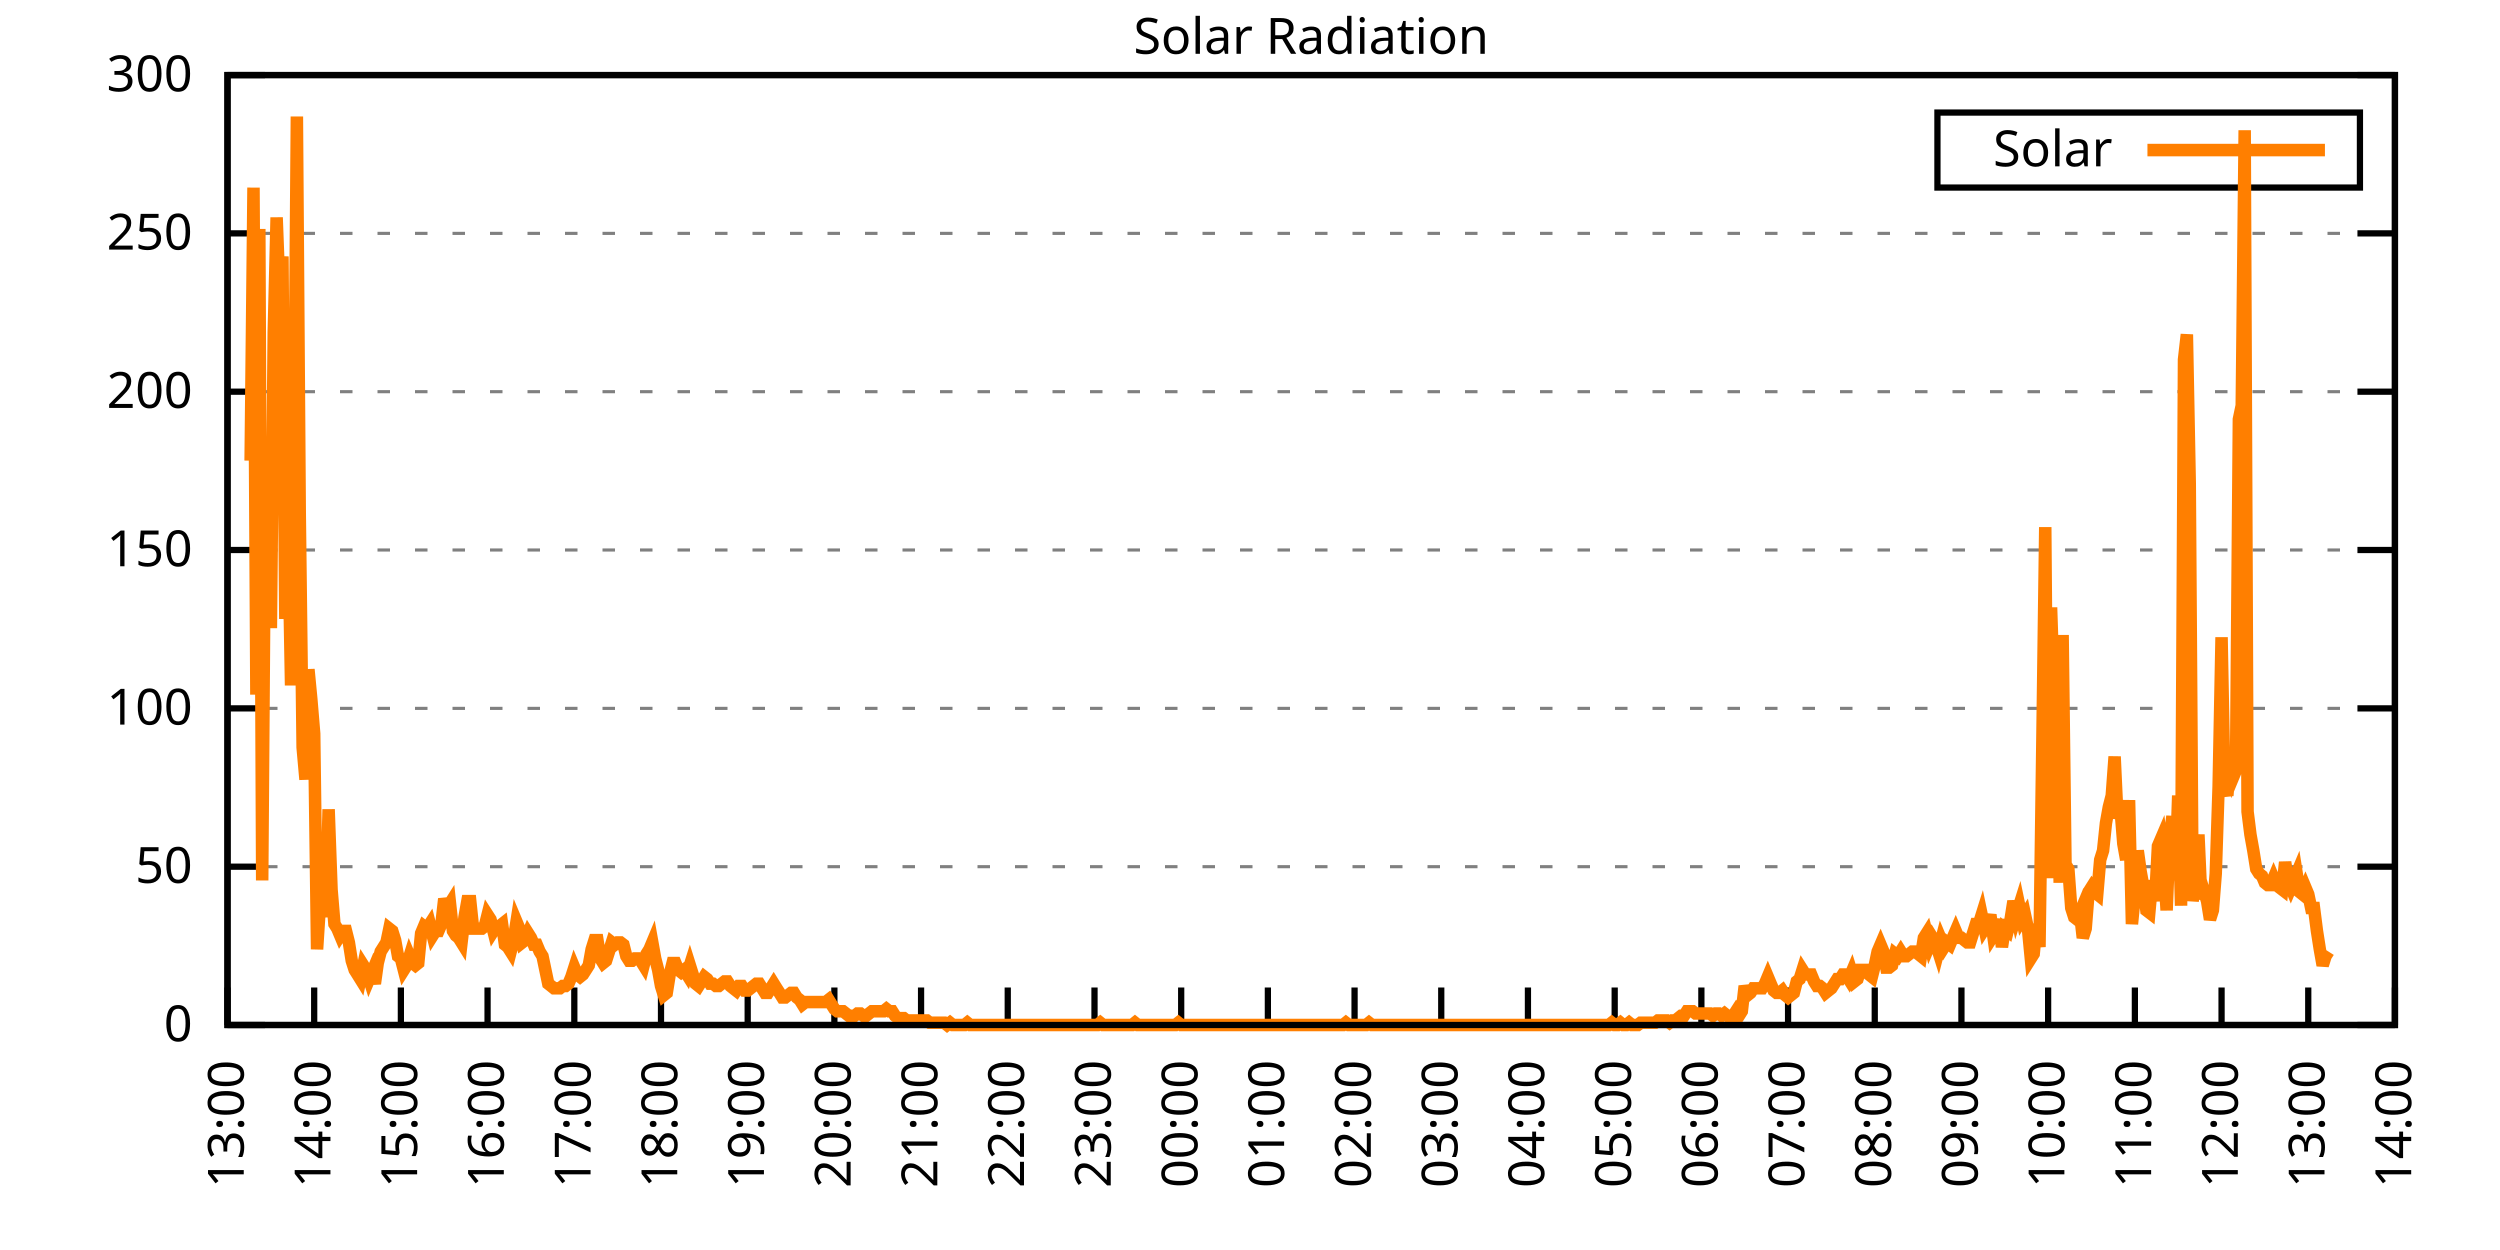
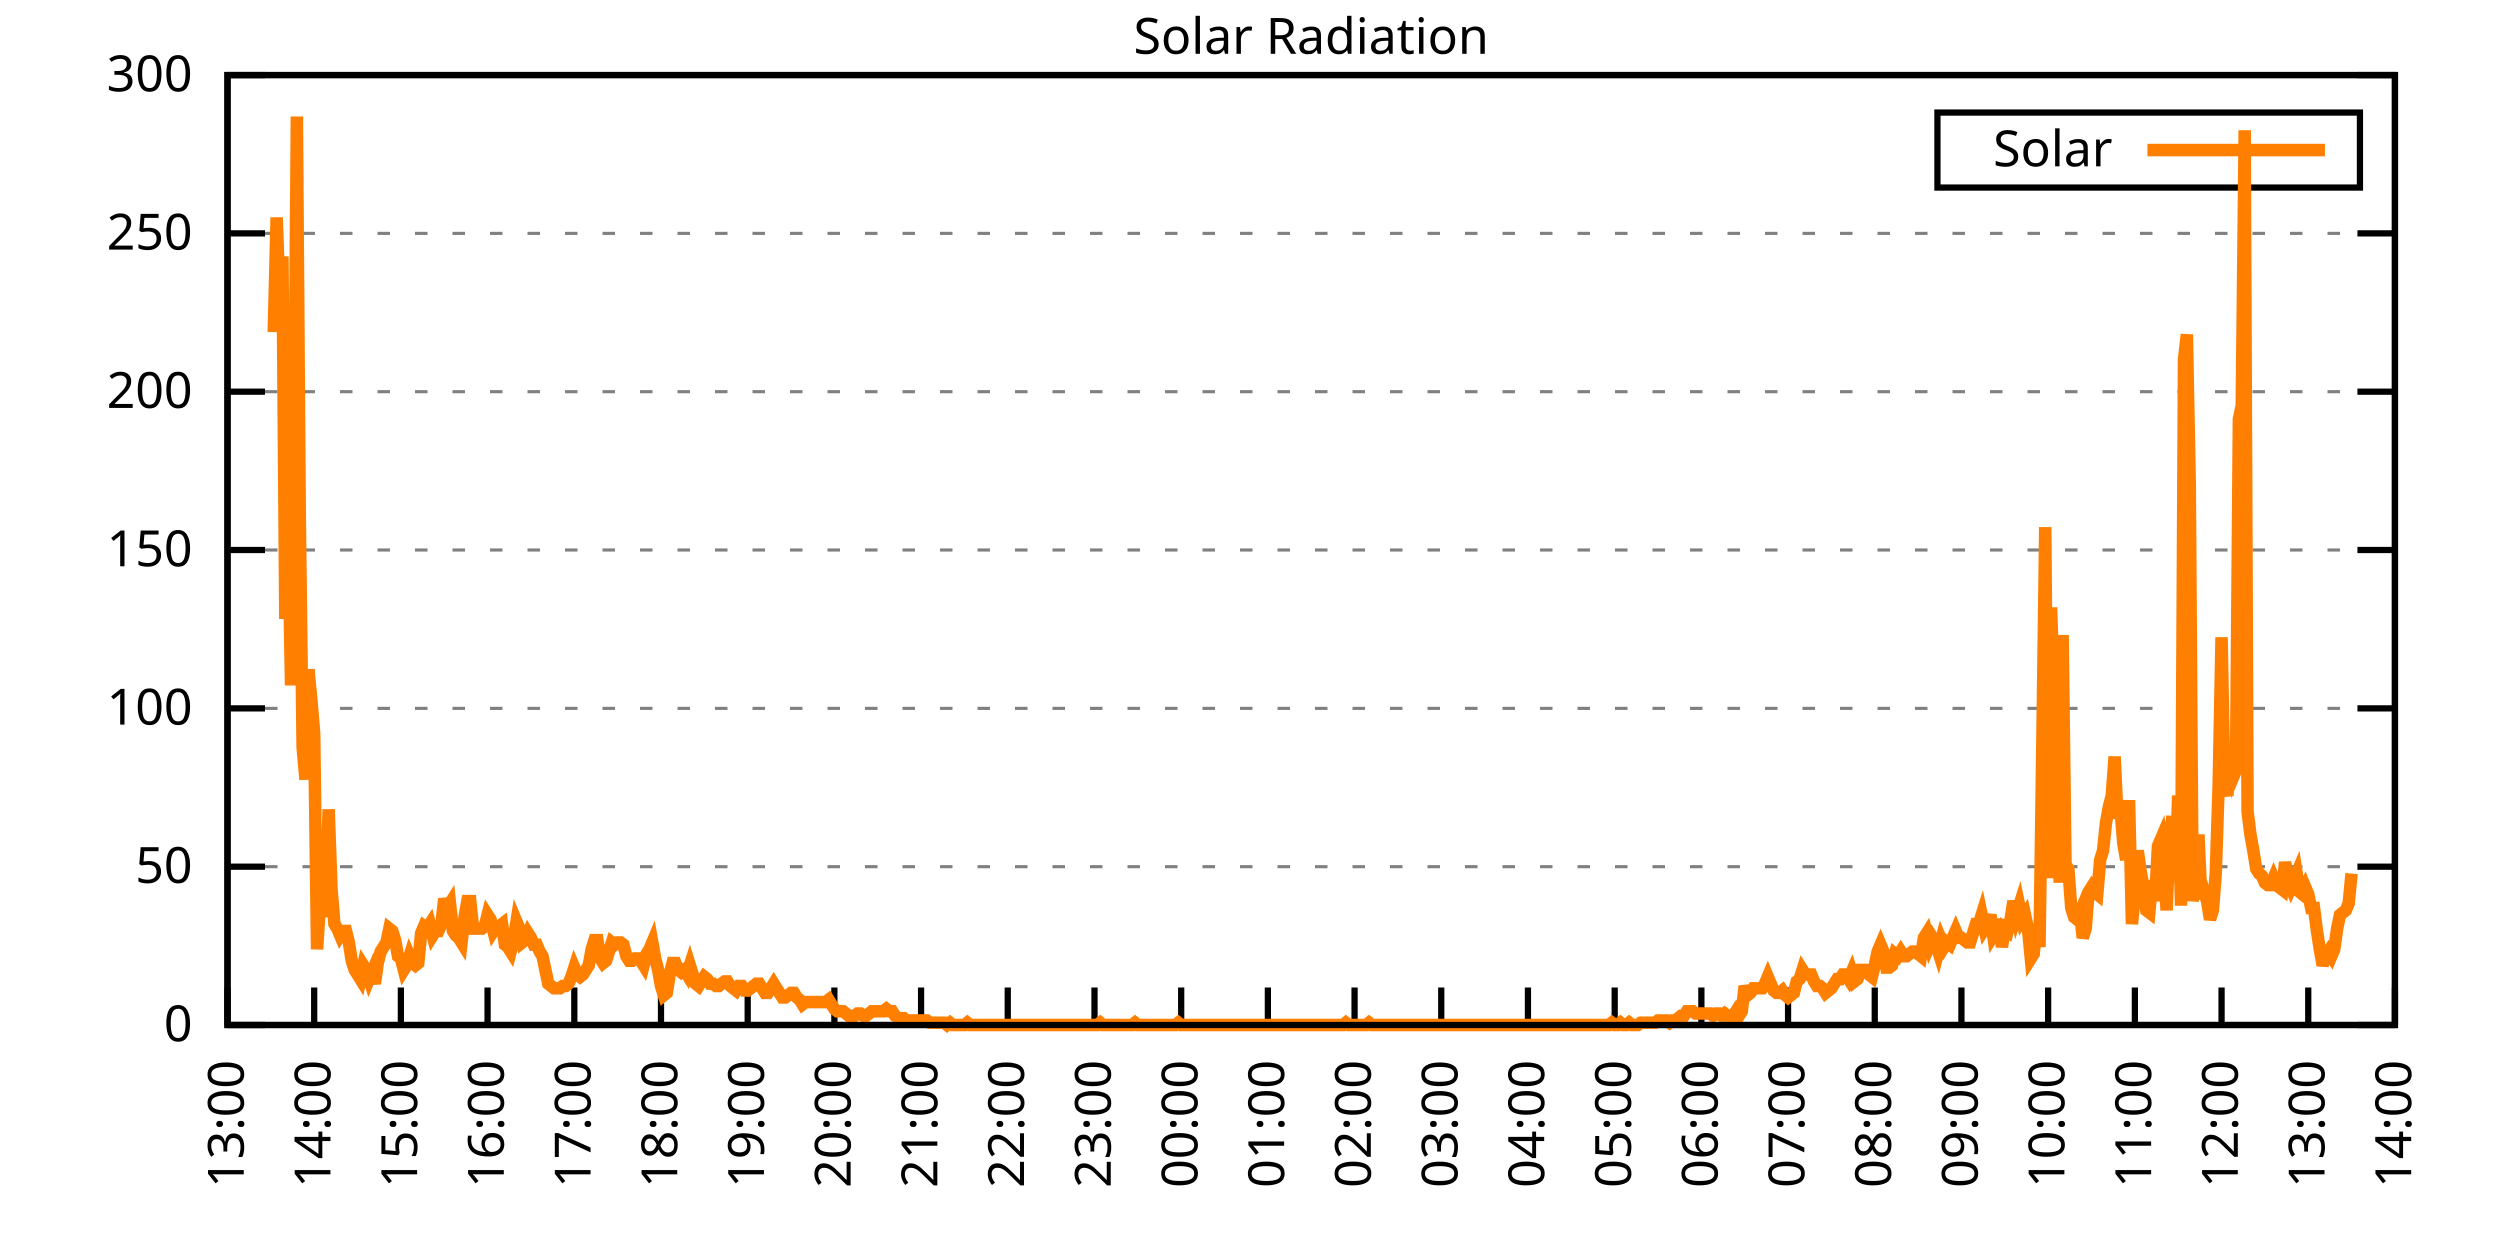
<svg xmlns="http://www.w3.org/2000/svg" xmlns:xlink="http://www.w3.org/1999/xlink" width="400" height="200" viewBox="0 0 400 200">
  <g id="gnuplot_canvas">
    <rect x="0" y="0" width="400" height="200" fill="none" />
    <defs>
      <circle id="gpDot" r="0.5" stroke-width="0.5" stroke="currentColor" />
      <path id="gpPt0" stroke-width="0.333" stroke="currentColor" d="M-1,0 h2 M0,-1 v2" />
      <path id="gpPt1" stroke-width="0.333" stroke="currentColor" d="M-1,-1 L1,1 M1,-1 L-1,1" />
      <path id="gpPt2" stroke-width="0.333" stroke="currentColor" d="M-1,0 L1,0 M0,-1 L0,1 M-1,-1 L1,1 M-1,1 L1,-1" />
      <rect id="gpPt3" stroke-width="0.333" stroke="currentColor" x="-1" y="-1" width="2" height="2" />
      <rect id="gpPt4" stroke-width="0.333" stroke="currentColor" fill="currentColor" x="-1" y="-1" width="2" height="2" />
      <circle id="gpPt5" stroke-width="0.333" stroke="currentColor" cx="0" cy="0" r="1" />
      <use xlink:href="#gpPt5" id="gpPt6" fill="currentColor" stroke="none" />
      <path id="gpPt7" stroke-width="0.333" stroke="currentColor" d="M0,-1.33 L-1.33,0.67 L1.33,0.67 z" />
      <use xlink:href="#gpPt7" id="gpPt8" fill="currentColor" stroke="none" />
      <use xlink:href="#gpPt7" id="gpPt9" stroke="currentColor" transform="rotate(180)" />
      <use xlink:href="#gpPt9" id="gpPt10" fill="currentColor" stroke="none" />
      <use xlink:href="#gpPt3" id="gpPt11" stroke="currentColor" transform="rotate(45)" />
      <use xlink:href="#gpPt11" id="gpPt12" fill="currentColor" stroke="none" />
      <path id="gpPt13" stroke-width="0.333" stroke="currentColor" d="M0,1.330 L1.265,0.411 L0.782,-1.067 L-0.782,-1.076 L-1.265,0.411 z" />
      <use xlink:href="#gpPt13" id="gpPt14" fill="currentColor" stroke="none" />
      <filter id="textbox" filterUnits="objectBoundingBox" x="0" y="0" height="1" width="1">
        <feFlood flood-color="white" flood-opacity="1" result="bgnd" />
        <feComposite in="SourceGraphic" in2="bgnd" operator="atop" />
      </filter>
      <filter id="greybox" filterUnits="objectBoundingBox" x="0" y="0" height="1" width="1">
        <feFlood flood-color="lightgrey" flood-opacity="1" result="grey" />
        <feComposite in="SourceGraphic" in2="grey" operator="atop" />
      </filter>
    </defs>
    <g fill="none" color="white" stroke="currentColor" stroke-width="1.00" stroke-linecap="butt" stroke-linejoin="miter">
</g>
    <g fill="none" color="black" stroke="currentColor" stroke-width="1.00" stroke-linecap="butt" stroke-linejoin="miter">
      <g stroke="none" shape-rendering="crispEdges">
        <polygon fill="rgb(255, 255, 255)" points="36.40,164.00 383.18,164.00 383.18,12.02 36.40,12.02 " />
      </g>
    </g>
    <g fill="none" color="black" stroke="currentColor" stroke-width="1.00" stroke-linecap="butt" stroke-linejoin="miter">
</g>
    <g fill="none" color="black" stroke="black" stroke-width="0.50" stroke-linecap="butt" stroke-linejoin="miter">
</g>
    <g fill="none" color="gray" stroke="currentColor" stroke-width="0.50" stroke-linecap="butt" stroke-linejoin="miter">
      <path stroke="gray" stroke-dasharray="2,4" class="gridline" d="M36.40,164.00 L383.19,164.00  " />
    </g>
    <g fill="none" color="gray" stroke="gray" stroke-width="1.00" stroke-linecap="butt" stroke-linejoin="miter">
</g>
    <g fill="none" color="black" stroke="currentColor" stroke-width="1.00" stroke-linecap="butt" stroke-linejoin="miter">
      <path stroke="black" d="M36.40,164.00 L42.40,164.00 M383.19,164.00 L377.19,164.00  " />
      <g transform="translate(30.80,166.60)" stroke="none" fill="black" font-family="Sans" font-size="8.00" text-anchor="end">
        <text>
          <tspan font-family="Sans"> 0</tspan>
        </text>
      </g>
    </g>
    <g fill="none" color="black" stroke="currentColor" stroke-width="1.00" stroke-linecap="butt" stroke-linejoin="miter">
</g>
    <g fill="none" color="black" stroke="black" stroke-width="0.50" stroke-linecap="butt" stroke-linejoin="miter">
</g>
    <g fill="none" color="gray" stroke="currentColor" stroke-width="0.50" stroke-linecap="butt" stroke-linejoin="miter">
      <path stroke="gray" stroke-dasharray="2,4" class="gridline" d="M36.40,138.67 L383.19,138.67  " />
    </g>
    <g fill="none" color="gray" stroke="gray" stroke-width="1.00" stroke-linecap="butt" stroke-linejoin="miter">
</g>
    <g fill="none" color="black" stroke="currentColor" stroke-width="1.00" stroke-linecap="butt" stroke-linejoin="miter">
      <path stroke="black" d="M36.40,138.67 L42.40,138.67 M383.19,138.67 L377.19,138.67  " />
      <g transform="translate(30.80,141.27)" stroke="none" fill="black" font-family="Sans" font-size="8.00" text-anchor="end">
        <text>
          <tspan font-family="Sans"> 50</tspan>
        </text>
      </g>
    </g>
    <g fill="none" color="black" stroke="currentColor" stroke-width="1.00" stroke-linecap="butt" stroke-linejoin="miter">
</g>
    <g fill="none" color="black" stroke="black" stroke-width="0.50" stroke-linecap="butt" stroke-linejoin="miter">
</g>
    <g fill="none" color="gray" stroke="currentColor" stroke-width="0.50" stroke-linecap="butt" stroke-linejoin="miter">
      <path stroke="gray" stroke-dasharray="2,4" class="gridline" d="M36.40,113.34 L383.19,113.34  " />
    </g>
    <g fill="none" color="gray" stroke="gray" stroke-width="1.00" stroke-linecap="butt" stroke-linejoin="miter">
</g>
    <g fill="none" color="black" stroke="currentColor" stroke-width="1.00" stroke-linecap="butt" stroke-linejoin="miter">
      <path stroke="black" d="M36.40,113.34 L42.40,113.34 M383.19,113.34 L377.19,113.34  " />
      <g transform="translate(30.80,115.94)" stroke="none" fill="black" font-family="Sans" font-size="8.00" text-anchor="end">
        <text>
          <tspan font-family="Sans"> 100</tspan>
        </text>
      </g>
    </g>
    <g fill="none" color="black" stroke="currentColor" stroke-width="1.00" stroke-linecap="butt" stroke-linejoin="miter">
</g>
    <g fill="none" color="black" stroke="black" stroke-width="0.50" stroke-linecap="butt" stroke-linejoin="miter">
</g>
    <g fill="none" color="gray" stroke="currentColor" stroke-width="0.50" stroke-linecap="butt" stroke-linejoin="miter">
      <path stroke="gray" stroke-dasharray="2,4" class="gridline" d="M36.40,88.00 L383.19,88.00  " />
    </g>
    <g fill="none" color="gray" stroke="gray" stroke-width="1.00" stroke-linecap="butt" stroke-linejoin="miter">
</g>
    <g fill="none" color="black" stroke="currentColor" stroke-width="1.00" stroke-linecap="butt" stroke-linejoin="miter">
      <path stroke="black" d="M36.40,88.00 L42.40,88.00 M383.19,88.00 L377.19,88.00  " />
      <g transform="translate(30.80,90.60)" stroke="none" fill="black" font-family="Sans" font-size="8.00" text-anchor="end">
        <text>
          <tspan font-family="Sans"> 150</tspan>
        </text>
      </g>
    </g>
    <g fill="none" color="black" stroke="currentColor" stroke-width="1.00" stroke-linecap="butt" stroke-linejoin="miter">
</g>
    <g fill="none" color="black" stroke="black" stroke-width="0.50" stroke-linecap="butt" stroke-linejoin="miter">
</g>
    <g fill="none" color="gray" stroke="currentColor" stroke-width="0.50" stroke-linecap="butt" stroke-linejoin="miter">
      <path stroke="gray" stroke-dasharray="2,4" class="gridline" d="M36.40,62.67 L383.19,62.67  " />
    </g>
    <g fill="none" color="gray" stroke="gray" stroke-width="1.00" stroke-linecap="butt" stroke-linejoin="miter">
</g>
    <g fill="none" color="black" stroke="currentColor" stroke-width="1.00" stroke-linecap="butt" stroke-linejoin="miter">
      <path stroke="black" d="M36.40,62.67 L42.40,62.67 M383.19,62.67 L377.19,62.67  " />
      <g transform="translate(30.80,65.27)" stroke="none" fill="black" font-family="Sans" font-size="8.00" text-anchor="end">
        <text>
          <tspan font-family="Sans"> 200</tspan>
        </text>
      </g>
    </g>
    <g fill="none" color="black" stroke="currentColor" stroke-width="1.00" stroke-linecap="butt" stroke-linejoin="miter">
</g>
    <g fill="none" color="black" stroke="black" stroke-width="0.50" stroke-linecap="butt" stroke-linejoin="miter">
</g>
    <g fill="none" color="gray" stroke="currentColor" stroke-width="0.50" stroke-linecap="butt" stroke-linejoin="miter">
      <path stroke="gray" stroke-dasharray="2,4" class="gridline" d="M36.40,37.34 L383.19,37.34  " />
    </g>
    <g fill="none" color="gray" stroke="gray" stroke-width="1.00" stroke-linecap="butt" stroke-linejoin="miter">
</g>
    <g fill="none" color="black" stroke="currentColor" stroke-width="1.00" stroke-linecap="butt" stroke-linejoin="miter">
      <path stroke="black" d="M36.40,37.34 L42.40,37.34 M383.19,37.34 L377.19,37.34  " />
      <g transform="translate(30.80,39.94)" stroke="none" fill="black" font-family="Sans" font-size="8.00" text-anchor="end">
        <text>
          <tspan font-family="Sans"> 250</tspan>
        </text>
      </g>
    </g>
    <g fill="none" color="black" stroke="currentColor" stroke-width="1.00" stroke-linecap="butt" stroke-linejoin="miter">
</g>
    <g fill="none" color="black" stroke="black" stroke-width="0.50" stroke-linecap="butt" stroke-linejoin="miter">
</g>
    <g fill="none" color="gray" stroke="currentColor" stroke-width="0.50" stroke-linecap="butt" stroke-linejoin="miter">
      <path stroke="gray" stroke-dasharray="2,4" class="gridline" d="M36.40,12.01 L383.19,12.01  " />
    </g>
    <g fill="none" color="gray" stroke="gray" stroke-width="1.00" stroke-linecap="butt" stroke-linejoin="miter">
</g>
    <g fill="none" color="black" stroke="currentColor" stroke-width="1.00" stroke-linecap="butt" stroke-linejoin="miter">
      <path stroke="black" d="M36.40,12.01 L42.40,12.01 M383.19,12.01 L377.19,12.01  " />
      <g transform="translate(30.80,14.61)" stroke="none" fill="black" font-family="Sans" font-size="8.00" text-anchor="end">
        <text>
          <tspan font-family="Sans"> 300</tspan>
        </text>
      </g>
    </g>
    <g fill="none" color="black" stroke="currentColor" stroke-width="1.00" stroke-linecap="butt" stroke-linejoin="miter">
      <path stroke="black" d="M36.40,164.00 L36.40,158.00  " />
      <g transform="translate(39.00,169.60) rotate(270.00)" stroke="none" fill="black" font-family="Sans" font-size="8.00" text-anchor="end">
        <text>
          <tspan font-family="Sans">13:00</tspan>
        </text>
      </g>
    </g>
    <g fill="none" color="black" stroke="currentColor" stroke-width="1.00" stroke-linecap="butt" stroke-linejoin="miter">
      <path stroke="black" d="M50.27,164.00 L50.27,158.00  " />
      <g transform="translate(52.87,169.60) rotate(270.00)" stroke="none" fill="black" font-family="Sans" font-size="8.00" text-anchor="end">
        <text>
          <tspan font-family="Sans">14:00</tspan>
        </text>
      </g>
    </g>
    <g fill="none" color="black" stroke="currentColor" stroke-width="1.00" stroke-linecap="butt" stroke-linejoin="miter">
      <path stroke="black" d="M64.14,164.00 L64.14,158.00  " />
      <g transform="translate(66.74,169.60) rotate(270.00)" stroke="none" fill="black" font-family="Sans" font-size="8.00" text-anchor="end">
        <text>
          <tspan font-family="Sans">15:00</tspan>
        </text>
      </g>
    </g>
    <g fill="none" color="black" stroke="currentColor" stroke-width="1.00" stroke-linecap="butt" stroke-linejoin="miter">
      <path stroke="black" d="M78.01,164.00 L78.01,158.00  " />
      <g transform="translate(80.61,169.60) rotate(270.00)" stroke="none" fill="black" font-family="Sans" font-size="8.00" text-anchor="end">
        <text>
          <tspan font-family="Sans">16:00</tspan>
        </text>
      </g>
    </g>
    <g fill="none" color="black" stroke="currentColor" stroke-width="1.00" stroke-linecap="butt" stroke-linejoin="miter">
      <path stroke="black" d="M91.89,164.00 L91.89,158.00  " />
      <g transform="translate(94.49,169.60) rotate(270.00)" stroke="none" fill="black" font-family="Sans" font-size="8.00" text-anchor="end">
        <text>
          <tspan font-family="Sans">17:00</tspan>
        </text>
      </g>
    </g>
    <g fill="none" color="black" stroke="currentColor" stroke-width="1.00" stroke-linecap="butt" stroke-linejoin="miter">
      <path stroke="black" d="M105.76,164.00 L105.76,158.00  " />
      <g transform="translate(108.36,169.60) rotate(270.00)" stroke="none" fill="black" font-family="Sans" font-size="8.00" text-anchor="end">
        <text>
          <tspan font-family="Sans">18:00</tspan>
        </text>
      </g>
    </g>
    <g fill="none" color="black" stroke="currentColor" stroke-width="1.00" stroke-linecap="butt" stroke-linejoin="miter">
      <path stroke="black" d="M119.63,164.00 L119.63,158.00  " />
      <g transform="translate(122.23,169.60) rotate(270.00)" stroke="none" fill="black" font-family="Sans" font-size="8.00" text-anchor="end">
        <text>
          <tspan font-family="Sans">19:00</tspan>
        </text>
      </g>
    </g>
    <g fill="none" color="black" stroke="currentColor" stroke-width="1.00" stroke-linecap="butt" stroke-linejoin="miter">
      <path stroke="black" d="M133.50,164.00 L133.50,158.00  " />
      <g transform="translate(136.10,169.60) rotate(270.00)" stroke="none" fill="black" font-family="Sans" font-size="8.00" text-anchor="end">
        <text>
          <tspan font-family="Sans">20:00</tspan>
        </text>
      </g>
    </g>
    <g fill="none" color="black" stroke="currentColor" stroke-width="1.00" stroke-linecap="butt" stroke-linejoin="miter">
      <path stroke="black" d="M147.37,164.00 L147.37,158.00  " />
      <g transform="translate(149.97,169.60) rotate(270.00)" stroke="none" fill="black" font-family="Sans" font-size="8.00" text-anchor="end">
        <text>
          <tspan font-family="Sans">21:00</tspan>
        </text>
      </g>
    </g>
    <g fill="none" color="black" stroke="currentColor" stroke-width="1.00" stroke-linecap="butt" stroke-linejoin="miter">
      <path stroke="black" d="M161.24,164.00 L161.24,158.00  " />
      <g transform="translate(163.84,169.60) rotate(270.00)" stroke="none" fill="black" font-family="Sans" font-size="8.00" text-anchor="end">
        <text>
          <tspan font-family="Sans">22:00</tspan>
        </text>
      </g>
    </g>
    <g fill="none" color="black" stroke="currentColor" stroke-width="1.00" stroke-linecap="butt" stroke-linejoin="miter">
      <path stroke="black" d="M175.12,164.00 L175.12,158.00  " />
      <g transform="translate(177.72,169.60) rotate(270.00)" stroke="none" fill="black" font-family="Sans" font-size="8.00" text-anchor="end">
        <text>
          <tspan font-family="Sans">23:00</tspan>
        </text>
      </g>
    </g>
    <g fill="none" color="black" stroke="currentColor" stroke-width="1.00" stroke-linecap="butt" stroke-linejoin="miter">
      <path stroke="black" d="M188.99,164.00 L188.99,158.00  " />
      <g transform="translate(191.59,169.60) rotate(270.00)" stroke="none" fill="black" font-family="Sans" font-size="8.00" text-anchor="end">
        <text>
          <tspan font-family="Sans">00:00</tspan>
        </text>
      </g>
    </g>
    <g fill="none" color="black" stroke="currentColor" stroke-width="1.00" stroke-linecap="butt" stroke-linejoin="miter">
      <path stroke="black" d="M202.86,164.00 L202.86,158.00  " />
      <g transform="translate(205.46,169.60) rotate(270.00)" stroke="none" fill="black" font-family="Sans" font-size="8.00" text-anchor="end">
        <text>
          <tspan font-family="Sans">01:00</tspan>
        </text>
      </g>
    </g>
    <g fill="none" color="black" stroke="currentColor" stroke-width="1.00" stroke-linecap="butt" stroke-linejoin="miter">
      <path stroke="black" d="M216.73,164.00 L216.73,158.00  " />
      <g transform="translate(219.33,169.60) rotate(270.00)" stroke="none" fill="black" font-family="Sans" font-size="8.00" text-anchor="end">
        <text>
          <tspan font-family="Sans">02:00</tspan>
        </text>
      </g>
    </g>
    <g fill="none" color="black" stroke="currentColor" stroke-width="1.00" stroke-linecap="butt" stroke-linejoin="miter">
      <path stroke="black" d="M230.60,164.00 L230.60,158.00  " />
      <g transform="translate(233.20,169.60) rotate(270.00)" stroke="none" fill="black" font-family="Sans" font-size="8.00" text-anchor="end">
        <text>
          <tspan font-family="Sans">03:00</tspan>
        </text>
      </g>
    </g>
    <g fill="none" color="black" stroke="currentColor" stroke-width="1.00" stroke-linecap="butt" stroke-linejoin="miter">
      <path stroke="black" d="M244.47,164.00 L244.47,158.00  " />
      <g transform="translate(247.07,169.60) rotate(270.00)" stroke="none" fill="black" font-family="Sans" font-size="8.00" text-anchor="end">
        <text>
          <tspan font-family="Sans">04:00</tspan>
        </text>
      </g>
    </g>
    <g fill="none" color="black" stroke="currentColor" stroke-width="1.00" stroke-linecap="butt" stroke-linejoin="miter">
      <path stroke="black" d="M258.35,164.00 L258.35,158.00  " />
      <g transform="translate(260.95,169.60) rotate(270.00)" stroke="none" fill="black" font-family="Sans" font-size="8.00" text-anchor="end">
        <text>
          <tspan font-family="Sans">05:00</tspan>
        </text>
      </g>
    </g>
    <g fill="none" color="black" stroke="currentColor" stroke-width="1.00" stroke-linecap="butt" stroke-linejoin="miter">
      <path stroke="black" d="M272.22,164.00 L272.22,158.00  " />
      <g transform="translate(274.82,169.60) rotate(270.00)" stroke="none" fill="black" font-family="Sans" font-size="8.00" text-anchor="end">
        <text>
          <tspan font-family="Sans">06:00</tspan>
        </text>
      </g>
    </g>
    <g fill="none" color="black" stroke="currentColor" stroke-width="1.00" stroke-linecap="butt" stroke-linejoin="miter">
      <path stroke="black" d="M286.09,164.00 L286.09,158.00  " />
      <g transform="translate(288.69,169.60) rotate(270.00)" stroke="none" fill="black" font-family="Sans" font-size="8.00" text-anchor="end">
        <text>
          <tspan font-family="Sans">07:00</tspan>
        </text>
      </g>
    </g>
    <g fill="none" color="black" stroke="currentColor" stroke-width="1.00" stroke-linecap="butt" stroke-linejoin="miter">
      <path stroke="black" d="M299.96,164.00 L299.96,158.00  " />
      <g transform="translate(302.56,169.60) rotate(270.00)" stroke="none" fill="black" font-family="Sans" font-size="8.00" text-anchor="end">
        <text>
          <tspan font-family="Sans">08:00</tspan>
        </text>
      </g>
    </g>
    <g fill="none" color="black" stroke="currentColor" stroke-width="1.00" stroke-linecap="butt" stroke-linejoin="miter">
      <path stroke="black" d="M313.83,164.00 L313.83,158.00  " />
      <g transform="translate(316.43,169.60) rotate(270.00)" stroke="none" fill="black" font-family="Sans" font-size="8.00" text-anchor="end">
        <text>
          <tspan font-family="Sans">09:00</tspan>
        </text>
      </g>
    </g>
    <g fill="none" color="black" stroke="currentColor" stroke-width="1.00" stroke-linecap="butt" stroke-linejoin="miter">
      <path stroke="black" d="M327.70,164.00 L327.70,158.00  " />
      <g transform="translate(330.30,169.60) rotate(270.00)" stroke="none" fill="black" font-family="Sans" font-size="8.00" text-anchor="end">
        <text>
          <tspan font-family="Sans">10:00</tspan>
        </text>
      </g>
    </g>
    <g fill="none" color="black" stroke="currentColor" stroke-width="1.00" stroke-linecap="butt" stroke-linejoin="miter">
      <path stroke="black" d="M341.58,164.00 L341.58,158.00  " />
      <g transform="translate(344.18,169.60) rotate(270.00)" stroke="none" fill="black" font-family="Sans" font-size="8.00" text-anchor="end">
        <text>
          <tspan font-family="Sans">11:00</tspan>
        </text>
      </g>
    </g>
    <g fill="none" color="black" stroke="currentColor" stroke-width="1.00" stroke-linecap="butt" stroke-linejoin="miter">
      <path stroke="black" d="M355.45,164.00 L355.45,158.00  " />
      <g transform="translate(358.05,169.60) rotate(270.00)" stroke="none" fill="black" font-family="Sans" font-size="8.00" text-anchor="end">
        <text>
          <tspan font-family="Sans">12:00</tspan>
        </text>
      </g>
    </g>
    <g fill="none" color="black" stroke="currentColor" stroke-width="1.00" stroke-linecap="butt" stroke-linejoin="miter">
      <path stroke="black" d="M369.32,164.00 L369.32,158.00  " />
      <g transform="translate(371.92,169.60) rotate(270.00)" stroke="none" fill="black" font-family="Sans" font-size="8.00" text-anchor="end">
        <text>
          <tspan font-family="Sans">13:00</tspan>
        </text>
      </g>
    </g>
    <g fill="none" color="black" stroke="currentColor" stroke-width="1.00" stroke-linecap="butt" stroke-linejoin="miter">
      <path stroke="black" d="M383.19,164.00 L383.19,158.00  " />
      <g transform="translate(385.79,169.60) rotate(270.00)" stroke="none" fill="black" font-family="Sans" font-size="8.00" text-anchor="end">
        <text>
          <tspan font-family="Sans">14:00</tspan>
        </text>
      </g>
    </g>
    <g fill="none" color="black" stroke="currentColor" stroke-width="1.00" stroke-linecap="butt" stroke-linejoin="miter">
</g>
    <g fill="none" color="black" stroke="currentColor" stroke-width="1.00" stroke-linecap="butt" stroke-linejoin="miter">
      <path stroke="black" d="M36.40,12.01 L36.40,164.00 L383.19,164.00 L383.19,12.01 L36.40,12.01 Z  " />
    </g>
    <g fill="none" color="black" stroke="currentColor" stroke-width="1.00" stroke-linecap="butt" stroke-linejoin="miter">
</g>
    <g fill="none" color="black" stroke="currentColor" stroke-width="1.00" stroke-linecap="butt" stroke-linejoin="miter">
      <path stroke="black" d="M309.99,30.01 L309.99,18.01 L377.59,18.01 L377.59,30.01 L309.99,30.01 Z  " />
    </g>
    <g id="Solar_Radiation_plot_1">
      <g fill="none" color="white" stroke="black" stroke-width="2.00" stroke-linecap="butt" stroke-linejoin="miter">
</g>
      <g fill="none" color="black" stroke="currentColor" stroke-width="2.00" stroke-linecap="butt" stroke-linejoin="miter">
        <g transform="translate(337.99,26.61)" stroke="none" fill="black" font-family="Sans" font-size="8.00" text-anchor="end">
          <text>
            <tspan font-family="Sans">Solar</tspan>
          </text>
        </g>
      </g>
      <g fill="none" color="black" stroke="currentColor" stroke-width="2.00" stroke-linecap="butt" stroke-linejoin="miter">
-         <path stroke="rgb(255, 127,   0)" d="M343.59,24.01 L371.99,24.01 M40.10,73.70 L40.56,30.02 L41.02,111.14 L41.49,36.63 L41.95,140.87 L42.41,79.21   L42.87,78.84 L43.34,100.50 L43.80,53.14 L44.26,34.79 L44.72,46.90 L45.19,41.03 L45.65,99.03 L46.11,84.34   L46.57,109.67 L47.03,78.10 L47.50,18.64 L47.96,82.14 L48.42,119.58 L48.88,124.72 L49.35,107.10 L49.81,111.88   L50.27,117.38 L50.73,151.89 L51.20,144.55 L51.66,140.51 L52.12,146.75 L52.58,129.49 L53.05,142.34 L53.51,147.85   L53.97,148.58 L54.43,149.68 L54.90,148.95 L55.36,148.95 L55.82,150.79 L56.28,153.72 L56.75,155.19 L57.21,155.92   L57.67,156.66 L58.13,154.46 L58.59,155.19 L59.06,156.66 L59.52,155.56 L59.98,157.39 L60.44,154.09 L60.91,152.25   L61.37,151.52 L61.83,150.79 L62.29,148.58 L62.76,148.95 L63.22,150.42 L63.68,152.99 L64.14,153.35 L64.61,155.19   L65.07,154.46 L65.53,152.99 L65.99,154.09 L66.46,154.46 L66.92,154.09 L67.38,149.32 L67.84,148.22 L68.30,148.58   L68.77,147.85 L69.23,149.68 L69.69,148.95 L70.15,148.95 L70.62,147.85 L71.08,143.81 L71.54,145.28 L72.00,144.55   L72.47,148.95 L72.93,149.68 L73.39,150.05 L73.85,150.79 L74.32,146.75 L74.78,144.18 L75.24,144.18 L75.70,148.58   L76.17,148.58 L76.63,148.58 L77.09,148.58 L77.55,148.22 L78.01,146.38 L78.48,147.11 L78.94,148.95 L79.40,148.22   L79.86,148.22 L80.33,147.85 L80.79,151.15 L81.25,151.52 L81.71,152.25 L82.18,150.42 L82.64,147.48 L83.10,148.58   L83.56,150.79 L84.03,150.42 L84.49,149.32 L84.95,150.05 L85.41,151.15 L85.88,151.15 L86.34,152.25 L86.80,152.99   L87.26,155.19 L87.72,157.39 L88.19,157.76 L88.65,158.13 L89.11,158.13 L89.57,158.13 L90.04,157.76 L90.50,157.76   L90.96,157.39 L91.42,156.29 L91.89,154.82 L92.35,155.92 L92.81,156.29 L93.27,155.92 L93.74,155.19 L94.20,154.46   L94.66,151.89 L95.12,150.42 L95.59,150.42 L96.05,153.35 L96.51,154.09 L96.97,153.72 L97.44,152.25 L97.90,150.79   L98.36,151.15 L98.82,150.79 L99.28,150.79 L99.75,151.15 L100.21,152.99 L100.67,153.72 L101.13,153.72 L101.60,153.35   L102.06,153.35 L102.52,153.72 L102.98,154.46 L103.45,152.62 L103.91,151.89 L104.37,150.79 L104.83,153.35 L105.30,155.19   L105.76,157.76 L106.22,159.23 L106.68,158.86 L107.15,155.92 L107.61,154.09 L108.07,154.09 L108.53,155.19 L108.99,155.56   L109.46,155.19 L109.92,155.92 L110.38,154.46 L110.84,155.92 L111.31,157.39 L111.77,157.76 L112.23,157.03 L112.69,156.29   L113.16,156.66 L113.62,157.39 L114.08,157.39 L114.54,157.76 L115.01,157.76 L115.47,157.39 L115.93,157.03 L116.39,157.03   L116.86,157.76 L117.32,158.13 L117.78,158.49 L118.24,157.76 L118.70,157.76 L119.17,158.49 L119.63,158.49 L120.09,158.13   L120.55,157.76 L121.02,157.39 L121.48,157.39 L121.94,158.13 L122.40,158.86 L122.87,158.86 L123.33,158.13 L123.79,157.39   L124.25,158.13 L124.72,158.86 L125.18,159.60 L125.64,159.60 L126.10,159.23 L126.57,158.86 L127.03,158.86 L127.49,159.60   L127.95,159.96 L128.41,160.70 L128.88,160.33 L129.34,160.33 L129.80,160.33 L130.26,160.33 L130.73,160.33 L130.96,160.33   L131.65,160.33 L132.11,160.33 L132.58,159.96 L133.04,160.70 L133.50,161.43 L133.96,161.80 L134.43,161.80 L134.89,161.80   L135.35,162.16 L135.81,162.53 L136.28,162.53 L136.74,162.53 L137.20,162.16 L137.66,162.16 L138.13,162.53 L138.59,162.53   L139.05,162.16 L139.51,161.80 L139.97,161.80 L140.44,161.80 L140.90,161.80 L141.36,161.80 L141.82,161.43 L142.29,161.80   L142.75,161.80 L143.21,162.53 L143.67,162.90 L144.14,162.90 L144.60,162.90 L145.06,163.27 L145.52,163.27 L145.99,163.27   L146.45,163.27 L146.91,163.27 L147.37,163.27 L147.84,163.27 L148.30,163.27 L148.76,163.63 L149.22,163.63 L149.68,163.63   L150.15,163.63 L150.61,163.63 L151.07,163.63 L151.53,164.00 L152.00,163.63 L152.46,164.00 L152.92,164.00 L153.38,164.00   L153.85,164.00 L154.31,164.00 L154.77,163.63 L155.23,164.00 L155.70,164.00 L156.16,164.00 L156.62,164.00 L157.08,164.00   L157.55,164.00 L158.01,164.00 L158.47,164.00 L158.93,164.00 L159.39,164.00 L159.86,164.00 L160.32,164.00 L160.78,164.00   L161.24,164.00 L161.71,164.00 L162.17,164.00 L162.63,164.00 L163.09,164.00 L163.56,164.00 L164.02,164.00 L164.48,164.00   L164.94,164.00 L165.41,164.00 L165.87,164.00 L166.33,164.00 L166.79,164.00 L167.26,164.00 L167.72,164.00 L168.18,164.00   L168.64,164.00 L169.10,164.00 L169.57,164.00 L170.03,164.00 L170.49,164.00 L170.95,164.00 L171.42,164.00 L171.88,164.00   L172.34,164.00 L172.80,164.00 L173.27,164.00 L173.73,164.00 L174.19,164.00 L174.65,164.00 L175.12,164.00 L175.58,164.00   L176.04,163.63 L176.50,164.00 L176.97,164.00 L177.43,164.00 L177.89,164.00 L178.35,164.00 L178.82,164.00 L179.28,164.00   L179.74,164.00 L180.20,164.00 L180.66,164.00 L181.13,164.00 L181.59,163.63 L182.05,164.00 L182.51,164.00 L182.98,164.00   L183.44,164.00 L183.90,164.00 L184.36,164.00 L184.83,164.00 L185.29,164.00 L185.75,164.00 L186.21,164.00 L186.68,164.00   L187.14,164.00 L187.60,164.00 L188.06,164.00 L188.53,163.63 L188.99,164.00 L189.45,164.00 L189.91,164.00 L190.37,164.00   L190.84,164.00 L191.30,164.00 L191.76,164.00 L192.22,164.00 L192.69,164.00 L193.15,164.00 L193.61,164.00 L194.07,164.00   L194.54,164.00 L195.00,164.00 L195.46,164.00 L195.92,164.00 L196.39,164.00 L196.85,164.00 L197.31,164.00 L197.77,164.00   L198.24,164.00 L198.70,164.00 L199.16,164.00 L199.62,164.00 L200.08,164.00 L200.55,164.00 L201.01,164.00 L201.47,164.00   L201.93,164.00 L202.40,164.00 L202.86,164.00 L203.32,164.00 L203.78,164.00 L204.25,164.00 L204.71,164.00 L205.17,164.00   L205.63,164.00 L206.10,164.00 L206.56,164.00 L207.02,164.00 L207.48,164.00 L207.95,164.00 L208.41,164.00 L208.87,164.00   L209.33,164.00 L209.80,164.00 L210.26,164.00 L210.72,164.00 L211.18,164.00 L211.64,164.00 L212.11,164.00 L212.57,164.00   L213.03,164.00 L213.49,164.00 L213.96,164.00 L214.42,164.00 L214.88,164.00 L215.34,163.63 L215.81,164.00 L216.27,164.00   L216.73,164.00 L217.19,164.00 L217.66,164.00 L218.12,164.00 L218.58,164.00 L219.04,163.63 L219.51,164.00 L219.97,164.00   L220.43,164.00 L220.89,164.00 L221.35,164.00 L221.82,164.00 L222.28,164.00 L222.74,164.00 L223.20,164.00 L223.67,164.00   L224.13,164.00 L224.59,164.00 L225.05,164.00 L225.52,164.00 L225.98,164.00 L226.44,164.00 L226.90,164.00 L227.37,164.00   L227.83,164.00 L228.29,164.00 L228.75,164.00 L229.22,164.00 L229.68,164.00 L230.14,164.00 L230.60,164.00 L231.06,164.00   L231.53,164.00 L231.99,164.00 L232.45,164.00 L232.91,164.00 L233.38,164.00 L233.84,164.00 L234.30,164.00 L234.76,164.00   L235.23,164.00 L235.69,164.00 L236.15,164.00 L236.61,164.00 L237.08,164.00 L237.54,164.00 L238.00,164.00 L238.46,164.00   L238.93,164.00 L239.39,164.00 L239.85,164.00 L240.31,164.00 L240.77,164.00 L241.24,164.00 L241.70,164.00 L242.16,164.00   L242.62,164.00 L243.09,164.00 L243.55,164.00 L244.01,164.00 L244.47,164.00 L244.94,164.00 L245.40,164.00 L245.86,164.00   L246.32,164.00 L246.79,164.00 L247.25,164.00 L247.71,164.00 L248.17,164.00 L248.64,164.00 L249.10,164.00 L249.56,164.00   L250.02,164.00 L250.49,164.00 L250.95,164.00 L251.41,164.00 L251.87,164.00 L252.33,164.00 L252.80,164.00 L253.26,164.00   L253.72,164.00 L254.18,164.00 L254.65,164.00 L255.11,164.00 L255.57,164.00 L256.03,164.00 L256.50,164.00 L256.96,164.00   L257.42,164.00 L257.88,163.63 L258.35,164.00 L258.81,164.00 L259.27,163.63 L259.73,164.00 L260.20,164.00 L260.66,163.63   L261.12,164.00 L261.58,164.00 L262.04,164.00 L262.51,163.63 L262.97,163.63 L263.43,163.63 L263.89,163.63 L264.36,163.63   L264.82,163.63 L265.28,163.27 L265.74,163.27 L266.21,163.27 L266.67,163.27 L267.13,163.63 L267.59,163.27 L268.06,163.27   L268.52,162.90 L268.98,162.53 L269.44,162.53 L269.91,161.80 L270.37,161.80 L270.83,161.80 L271.29,162.16 L271.75,162.16   L272.22,162.16 L272.68,162.16 L273.14,162.16 L273.60,162.16 L274.07,162.53 L274.53,162.16 L274.99,162.16 L275.45,162.53   L275.92,162.16 L276.38,162.53 L276.84,162.53 L277.30,162.53 L277.77,161.80 L278.23,162.53 L278.69,161.80 L279.15,157.76   L279.62,159.23 L280.08,158.86 L280.54,158.13 L281.00,158.13 L281.46,158.13 L281.93,158.13 L282.39,157.39 L282.85,156.29   L283.31,157.39 L283.78,158.49 L284.24,158.86 L284.70,158.86 L285.16,158.49 L285.63,159.23 L286.09,159.60 L286.55,159.23   L287.01,158.86 L287.48,157.03 L287.94,156.66 L288.40,155.19 L288.86,155.92 L289.33,155.92 L289.79,155.92 L290.25,157.03   L290.71,157.76 L291.18,157.76 L291.64,158.13 L292.10,158.86 L292.56,158.49 L293.02,158.13 L293.49,157.39 L293.95,156.66   L294.41,156.66 L294.87,155.92 L295.34,155.92 L295.80,156.66 L296.26,155.56 L296.72,157.03 L297.19,156.66 L297.65,155.19   L298.11,155.19 L298.57,155.19 L299.04,155.92 L299.50,156.29 L299.96,154.46 L300.42,152.25 L300.89,151.15 L301.35,152.25   L301.81,154.82 L302.27,154.82 L302.73,154.46 L303.20,152.62 L303.66,152.99 L304.12,152.25 L304.58,152.99 L305.05,152.99   L305.51,152.62 L305.97,152.25 L306.43,152.25 L306.90,152.62 L307.36,152.99 L307.82,150.05 L308.28,149.32 L308.75,151.15   L309.21,150.05 L309.67,150.79 L310.13,152.25 L310.60,150.42 L311.06,151.52 L311.52,150.79 L311.98,151.15 L312.44,150.05   L312.91,148.95 L313.37,150.05 L313.83,150.05 L314.29,150.42 L314.76,150.79 L315.22,150.79 L315.68,149.32 L316.14,147.85   L316.61,147.85 L317.07,146.38 L317.53,148.58 L317.99,147.85 L318.46,146.38 L318.92,149.68 L319.38,148.95 L319.84,147.11   L320.31,151.52 L320.77,148.58 L321.23,148.95 L321.69,147.11 L322.15,144.18 L322.62,146.38 L323.08,144.91 L323.54,147.11   L324.00,146.38 L324.47,148.58 L324.93,153.35 L325.39,152.62 L325.85,147.85 L326.32,151.52 L326.78,118.48 L327.24,84.34   L327.70,140.51 L328.17,97.19 L328.63,111.14 L329.09,114.08 L329.55,141.24 L330.02,101.60 L330.48,138.30 L330.94,139.04   L331.40,145.28 L331.87,146.75 L332.33,147.11 L332.79,146.01 L333.25,150.05 L333.71,148.58 L334.18,142.71 L334.64,141.98   L335.10,142.71 L335.56,143.08 L336.03,137.57 L336.49,136.10 L336.95,131.70 L337.41,129.13 L337.88,127.29 L338.34,121.05   L338.80,130.96 L339.26,129.13 L339.73,135.00 L340.19,137.57 L340.65,128.03 L341.11,147.85 L341.58,143.08 L342.04,136.10   L342.50,139.41 L342.96,141.98 L343.42,145.65 L343.89,146.01 L344.35,140.87 L344.81,144.18 L345.27,135.37 L345.74,134.27   L346.20,138.30 L346.66,145.65 L347.12,134.27 L347.59,130.60 L348.05,140.87 L348.51,127.29 L348.97,144.91 L349.44,57.55   L349.90,53.51 L350.36,77.37 L350.82,144.18 L351.29,140.51 L351.75,133.53 L352.21,143.81 L352.67,142.71 L353.13,144.18   L353.60,147.11 L354.06,145.65 L354.52,139.77 L354.98,125.82 L355.45,101.96 L355.91,125.82 L356.37,127.29 L356.83,122.15   L357.30,124.36 L357.76,123.25 L358.22,67.09 L358.68,64.89 L359.15,20.84 L359.61,129.86 L360.07,133.53 L360.53,136.10   L361.00,139.04 L361.46,139.77 L361.92,140.14 L362.38,141.24 L362.84,141.61 L363.31,141.61 L363.77,140.51 L364.23,141.61   L364.69,141.98 L365.16,142.34 L365.62,137.94 L366.08,140.87 L366.54,141.98 L367.01,140.87 L367.47,139.77 L367.93,142.71   L368.39,143.08 L368.86,141.98 L369.32,143.08 L369.78,145.28 L370.24,145.28 L370.71,148.95 L371.17,151.89 L371.63,154.46   L372.09,152.99 L372.56,152.25  " />
+         <path stroke="rgb(255, 127,   0)" d="M343.59,24.01 L371.99,24.01 M43.80,53.14 L44.26,34.79 L44.72,46.90 L45.19,41.03 L45.65,99.03 L46.11,84.34   L46.57,109.67 L47.03,78.10 L47.50,18.64 L47.96,82.14 L48.42,119.58 L48.88,124.72 L49.35,107.10 L49.81,111.88   L50.27,117.38 L50.73,151.89 L51.20,144.55 L51.66,140.51 L52.12,146.75 L52.58,129.49 L53.05,142.34 L53.51,147.85   L53.97,148.58 L54.43,149.68 L54.90,148.95 L55.36,148.95 L55.82,150.79 L56.28,153.72 L56.75,155.19 L57.21,155.92   L57.67,156.66 L58.13,154.46 L58.59,155.19 L59.06,156.66 L59.52,155.56 L59.98,157.39 L60.44,154.09 L60.91,152.25   L61.37,151.52 L61.83,150.79 L62.29,148.58 L62.76,148.95 L63.22,150.42 L63.68,152.99 L64.14,153.35 L64.61,155.19   L65.07,154.46 L65.53,152.99 L65.99,154.09 L66.46,154.46 L66.92,154.09 L67.38,149.32 L67.84,148.22 L68.30,148.58   L68.77,147.85 L69.23,149.68 L69.69,148.95 L70.15,148.95 L70.62,147.85 L71.08,143.81 L71.54,145.28 L72.00,144.55   L72.47,148.95 L72.93,149.68 L73.39,150.05 L73.85,150.79 L74.32,146.75 L74.78,144.18 L75.24,144.18 L75.70,148.58   L76.17,148.58 L76.63,148.58 L77.09,148.58 L77.55,148.22 L78.01,146.38 L78.48,147.11 L78.94,148.95 L79.40,148.22   L79.86,148.22 L80.33,147.85 L80.79,151.15 L81.25,151.52 L81.71,152.25 L82.18,150.42 L82.64,147.48 L83.10,148.58   L83.56,150.79 L84.03,150.42 L84.49,149.32 L84.95,150.05 L85.41,151.15 L85.88,151.15 L86.34,152.25 L86.80,152.99   L87.26,155.19 L87.72,157.39 L88.19,157.76 L88.65,158.13 L89.11,158.13 L89.57,158.13 L90.04,157.76 L90.50,157.76   L90.96,157.39 L91.42,156.29 L91.89,154.82 L92.35,155.92 L92.81,156.29 L93.27,155.92 L93.74,155.19 L94.20,154.46   L94.66,151.89 L95.12,150.42 L95.59,150.42 L96.05,153.35 L96.51,154.09 L96.97,153.72 L97.44,152.25 L97.90,150.79   L98.36,151.15 L98.82,150.79 L99.28,150.79 L99.75,151.15 L100.21,152.99 L100.67,153.72 L101.13,153.72 L101.60,153.35   L102.06,153.35 L102.52,153.72 L102.98,154.46 L103.45,152.62 L103.91,151.89 L104.37,150.79 L104.83,153.35 L105.30,155.19   L105.76,157.76 L106.22,159.23 L106.68,158.86 L107.15,155.92 L107.61,154.09 L108.07,154.09 L108.53,155.19 L108.99,155.56   L109.46,155.19 L109.92,155.92 L110.38,154.46 L110.84,155.92 L111.31,157.39 L111.77,157.76 L112.23,157.03 L112.69,156.29   L113.16,156.66 L113.62,157.39 L114.08,157.39 L114.54,157.76 L115.01,157.76 L115.47,157.39 L115.93,157.03 L116.39,157.03   L116.86,157.76 L117.32,158.13 L117.78,158.49 L118.24,157.76 L118.70,157.76 L119.17,158.49 L119.63,158.49 L120.09,158.13   L120.55,157.76 L121.02,157.39 L121.48,157.39 L121.94,158.13 L122.40,158.86 L122.87,158.86 L123.33,158.13 L123.79,157.39   L124.25,158.13 L124.72,158.86 L125.18,159.60 L125.64,159.60 L126.10,159.23 L126.57,158.86 L127.03,158.86 L127.49,159.60   L127.95,159.96 L128.41,160.70 L128.88,160.33 L129.34,160.33 L129.80,160.33 L130.26,160.33 L130.73,160.33 L130.96,160.33   L131.65,160.33 L132.11,160.33 L132.58,159.96 L133.04,160.70 L133.50,161.43 L133.96,161.80 L134.43,161.80 L134.89,161.80   L135.35,162.16 L135.81,162.53 L136.28,162.53 L136.74,162.53 L137.20,162.16 L137.66,162.16 L138.13,162.53 L138.59,162.53   L139.05,162.16 L139.51,161.80 L139.97,161.80 L140.44,161.80 L140.90,161.80 L141.36,161.80 L141.82,161.43 L142.29,161.80   L142.75,161.80 L143.21,162.53 L143.67,162.90 L144.14,162.90 L144.60,162.90 L145.06,163.27 L145.52,163.27 L145.99,163.27   L146.45,163.27 L146.91,163.27 L147.37,163.27 L147.84,163.27 L148.30,163.27 L148.76,163.63 L149.22,163.63 L149.68,163.63   L150.15,163.63 L150.61,163.63 L151.07,163.63 L151.53,164.00 L152.00,163.63 L152.46,164.00 L152.92,164.00 L153.38,164.00   L153.85,164.00 L154.31,164.00 L154.77,163.63 L155.23,164.00 L155.70,164.00 L156.16,164.00 L156.62,164.00 L157.08,164.00   L157.55,164.00 L158.01,164.00 L158.47,164.00 L158.93,164.00 L159.39,164.00 L159.86,164.00 L160.32,164.00 L160.78,164.00   L161.24,164.00 L161.71,164.00 L162.17,164.00 L162.63,164.00 L163.09,164.00 L163.56,164.00 L164.02,164.00 L164.48,164.00   L164.94,164.00 L165.41,164.00 L165.87,164.00 L166.33,164.00 L166.79,164.00 L167.26,164.00 L167.72,164.00 L168.18,164.00   L168.64,164.00 L169.10,164.00 L169.57,164.00 L170.03,164.00 L170.49,164.00 L170.95,164.00 L171.42,164.00 L171.88,164.00   L172.34,164.00 L172.80,164.00 L173.27,164.00 L173.73,164.00 L174.19,164.00 L174.65,164.00 L175.12,164.00 L175.58,164.00   L176.04,163.63 L176.50,164.00 L176.97,164.00 L177.43,164.00 L177.89,164.00 L178.35,164.00 L178.82,164.00 L179.28,164.00   L179.74,164.00 L180.20,164.00 L180.66,164.00 L181.13,164.00 L181.59,163.63 L182.05,164.00 L182.51,164.00 L182.98,164.00   L183.44,164.00 L183.90,164.00 L184.36,164.00 L184.83,164.00 L185.29,164.00 L185.75,164.00 L186.21,164.00 L186.68,164.00   L187.14,164.00 L187.60,164.00 L188.06,164.00 L188.53,163.63 L188.99,164.00 L189.45,164.00 L189.91,164.00 L190.37,164.00   L190.84,164.00 L191.30,164.00 L191.76,164.00 L192.22,164.00 L192.69,164.00 L193.15,164.00 L193.61,164.00 L194.07,164.00   L194.54,164.00 L195.00,164.00 L195.46,164.00 L195.92,164.00 L196.39,164.00 L196.85,164.00 L197.31,164.00 L197.77,164.00   L198.24,164.00 L198.70,164.00 L199.16,164.00 L199.62,164.00 L200.08,164.00 L200.55,164.00 L201.01,164.00 L201.47,164.00   L201.93,164.00 L202.40,164.00 L202.86,164.00 L203.32,164.00 L203.78,164.00 L204.25,164.00 L204.71,164.00 L205.17,164.00   L205.63,164.00 L206.10,164.00 L206.56,164.00 L207.02,164.00 L207.48,164.00 L207.95,164.00 L208.41,164.00 L208.87,164.00   L209.33,164.00 L209.80,164.00 L210.26,164.00 L210.72,164.00 L211.18,164.00 L211.64,164.00 L212.11,164.00 L212.57,164.00   L213.03,164.00 L213.49,164.00 L213.96,164.00 L214.42,164.00 L214.88,164.00 L215.34,163.63 L215.81,164.00 L216.27,164.00   L216.73,164.00 L217.19,164.00 L217.66,164.00 L218.12,164.00 L218.58,164.00 L219.04,163.63 L219.51,164.00 L219.97,164.00   L220.43,164.00 L220.89,164.00 L221.35,164.00 L221.82,164.00 L222.28,164.00 L222.74,164.00 L223.20,164.00 L223.67,164.00   L224.13,164.00 L224.59,164.00 L225.05,164.00 L225.52,164.00 L225.98,164.00 L226.44,164.00 L226.90,164.00 L227.37,164.00   L227.83,164.00 L228.29,164.00 L228.75,164.00 L229.22,164.00 L229.68,164.00 L230.14,164.00 L230.60,164.00 L231.06,164.00   L231.53,164.00 L231.99,164.00 L232.45,164.00 L232.91,164.00 L233.38,164.00 L233.84,164.00 L234.30,164.00 L234.76,164.00   L235.23,164.00 L235.69,164.00 L236.15,164.00 L236.61,164.00 L237.08,164.00 L237.54,164.00 L238.00,164.00 L238.46,164.00   L238.93,164.00 L239.39,164.00 L239.85,164.00 L240.31,164.00 L240.77,164.00 L241.24,164.00 L241.70,164.00 L242.16,164.00   L242.62,164.00 L243.09,164.00 L243.55,164.00 L244.01,164.00 L244.47,164.00 L244.94,164.00 L245.40,164.00 L245.86,164.00   L246.32,164.00 L246.79,164.00 L247.25,164.00 L247.71,164.00 L248.17,164.00 L248.64,164.00 L249.10,164.00 L249.56,164.00   L250.02,164.00 L250.49,164.00 L250.95,164.00 L251.41,164.00 L251.87,164.00 L252.33,164.00 L252.80,164.00 L253.26,164.00   L253.72,164.00 L254.18,164.00 L254.65,164.00 L255.11,164.00 L255.57,164.00 L256.03,164.00 L256.50,164.00 L256.96,164.00   L257.42,164.00 L257.88,163.63 L258.35,164.00 L258.81,164.00 L259.27,163.63 L259.73,164.00 L260.20,164.00 L260.66,163.63   L261.12,164.00 L261.58,164.00 L262.04,164.00 L262.51,163.63 L262.97,163.63 L263.43,163.63 L263.89,163.63 L264.36,163.63   L264.82,163.63 L265.28,163.27 L265.74,163.27 L266.21,163.27 L266.67,163.27 L267.13,163.63 L267.59,163.27 L268.06,163.27   L268.52,162.90 L268.98,162.53 L269.44,162.53 L269.91,161.80 L270.37,161.80 L270.83,161.80 L271.29,162.16 L271.75,162.16   L272.22,162.16 L272.68,162.16 L273.14,162.16 L273.60,162.16 L274.07,162.53 L274.53,162.16 L274.99,162.16 L275.45,162.53   L275.92,162.16 L276.38,162.53 L276.84,162.53 L277.30,162.53 L277.77,161.80 L278.23,162.53 L278.69,161.80 L279.15,157.76   L279.62,159.23 L280.08,158.86 L280.54,158.13 L281.00,158.13 L281.46,158.13 L281.93,158.13 L282.39,157.39 L282.85,156.29   L283.31,157.39 L283.78,158.49 L284.24,158.86 L284.70,158.86 L285.16,158.49 L285.63,159.23 L286.09,159.60 L286.55,159.23   L287.01,158.86 L287.48,157.03 L287.94,156.66 L288.40,155.19 L288.86,155.92 L289.33,155.92 L289.79,155.92 L290.25,157.03   L290.71,157.76 L291.18,157.76 L291.64,158.13 L292.10,158.86 L292.56,158.49 L293.02,158.13 L293.49,157.39 L293.95,156.66   L294.41,156.66 L294.87,155.92 L295.34,155.92 L295.80,156.66 L296.26,155.56 L296.72,157.03 L297.19,156.66 L297.65,155.19   L298.11,155.19 L298.57,155.19 L299.04,155.92 L299.50,156.29 L299.96,154.46 L300.42,152.25 L300.89,151.15 L301.35,152.25   L301.81,154.82 L302.27,154.82 L302.73,154.46 L303.20,152.62 L303.66,152.99 L304.12,152.25 L304.58,152.99 L305.05,152.99   L305.51,152.62 L305.97,152.25 L306.43,152.25 L306.90,152.62 L307.36,152.99 L307.82,150.05 L308.28,149.32 L308.75,151.15   L309.21,150.05 L309.67,150.79 L310.13,152.25 L310.60,150.42 L311.06,151.52 L311.52,150.79 L311.98,151.15 L312.44,150.05   L312.91,148.95 L313.37,150.05 L313.83,150.05 L314.29,150.42 L314.76,150.79 L315.22,150.79 L315.68,149.32 L316.14,147.85   L316.61,147.85 L317.07,146.38 L317.53,148.58 L317.99,147.85 L318.46,146.38 L318.92,149.68 L319.38,148.95 L319.84,147.11   L320.31,151.52 L320.77,148.58 L321.23,148.95 L321.69,147.11 L322.15,144.18 L322.62,146.38 L323.08,144.91 L323.54,147.11   L324.00,146.38 L324.47,148.58 L324.93,153.35 L325.39,152.62 L325.85,147.85 L326.32,151.52 L326.78,118.48 L327.24,84.34   L327.70,140.51 L328.17,97.19 L328.63,111.14 L329.09,114.08 L329.55,141.24 L330.02,101.60 L330.48,138.30 L330.94,139.04   L331.40,145.28 L331.87,146.75 L332.33,147.11 L332.79,146.01 L333.25,150.05 L333.71,148.58 L334.18,142.71 L334.64,141.98   L335.10,142.71 L335.56,143.08 L336.03,137.57 L336.49,136.10 L336.95,131.70 L337.41,129.13 L337.88,127.29 L338.34,121.05   L338.80,130.96 L339.26,129.13 L339.73,135.00 L340.19,137.57 L340.65,128.03 L341.11,147.85 L341.58,143.08 L342.04,136.10   L342.50,139.41 L342.96,141.98 L343.42,145.65 L343.89,146.01 L344.35,140.87 L344.81,144.18 L345.27,135.37 L345.74,134.27   L346.20,138.30 L346.66,145.65 L347.12,134.27 L347.59,130.60 L348.05,140.87 L348.51,127.29 L348.97,144.91 L349.44,57.55   L349.90,53.51 L350.36,77.37 L350.82,144.18 L351.29,140.51 L351.75,133.53 L352.21,143.81 L352.67,142.71 L353.13,144.18   L353.60,147.11 L354.06,145.65 L354.52,139.77 L354.98,125.82 L355.45,101.96 L355.91,125.82 L356.37,127.29 L356.83,122.15   L357.30,124.36 L357.76,123.25 L358.22,67.09 L358.68,64.89 L359.15,20.84 L359.61,129.86 L360.07,133.53 L360.53,136.10   L361.00,139.04 L361.46,139.77 L361.92,140.14 L362.38,141.24 L362.84,141.61 L363.31,141.61 L363.77,140.51 L364.23,141.61   L364.69,141.98 L365.16,142.34 L365.62,137.94 L366.08,140.87 L366.54,141.98 L367.01,140.87 L367.47,139.77 L367.93,142.71   L368.39,143.08 L368.86,141.98 L369.32,143.08 L369.78,145.28 L370.24,145.28 L370.71,148.95 L371.17,151.89 L371.63,154.46   L372.09,152.99 L372.56,152.25 L373.02,152.99 L373.48,151.89 L373.94,148.58 L374.40,146.38 L374.87,146.01 L375.33,145.65   L375.79,144.55 L376.25,139.77  " />
      </g>
    </g>
    <g fill="none" color="black" stroke="currentColor" stroke-width="2.00" stroke-linecap="butt" stroke-linejoin="miter">
</g>
    <g fill="none" color="black" stroke="black" stroke-width="1.00" stroke-linecap="butt" stroke-linejoin="miter">
</g>
    <g fill="none" color="black" stroke="currentColor" stroke-width="1.00" stroke-linecap="butt" stroke-linejoin="miter">
      <path stroke="black" d="M36.40,12.01 L36.40,164.00 L383.19,164.00 L383.19,12.01 L36.40,12.01 Z  " />
      <g transform="translate(6.80,88.01) rotate(270.00)" stroke="none" fill="black" font-family="Sans" font-size="8.00" text-anchor="middle">
        <text />
      </g>
    </g>
    <g fill="none" color="black" stroke="currentColor" stroke-width="1.00" stroke-linecap="butt" stroke-linejoin="miter">
</g>
    <g fill="none" color="black" stroke="currentColor" stroke-width="1.00" stroke-linecap="butt" stroke-linejoin="miter">
      <g transform="translate(209.79,8.61)" stroke="none" fill="black" font-family="Sans" font-size="8.00" text-anchor="middle">
        <text>
          <tspan font-family="Sans">Solar Radiation</tspan>
        </text>
      </g>
    </g>
    <g fill="none" color="black" stroke="currentColor" stroke-width="1.00" stroke-linecap="butt" stroke-linejoin="miter">
</g>
  </g>
</svg>
